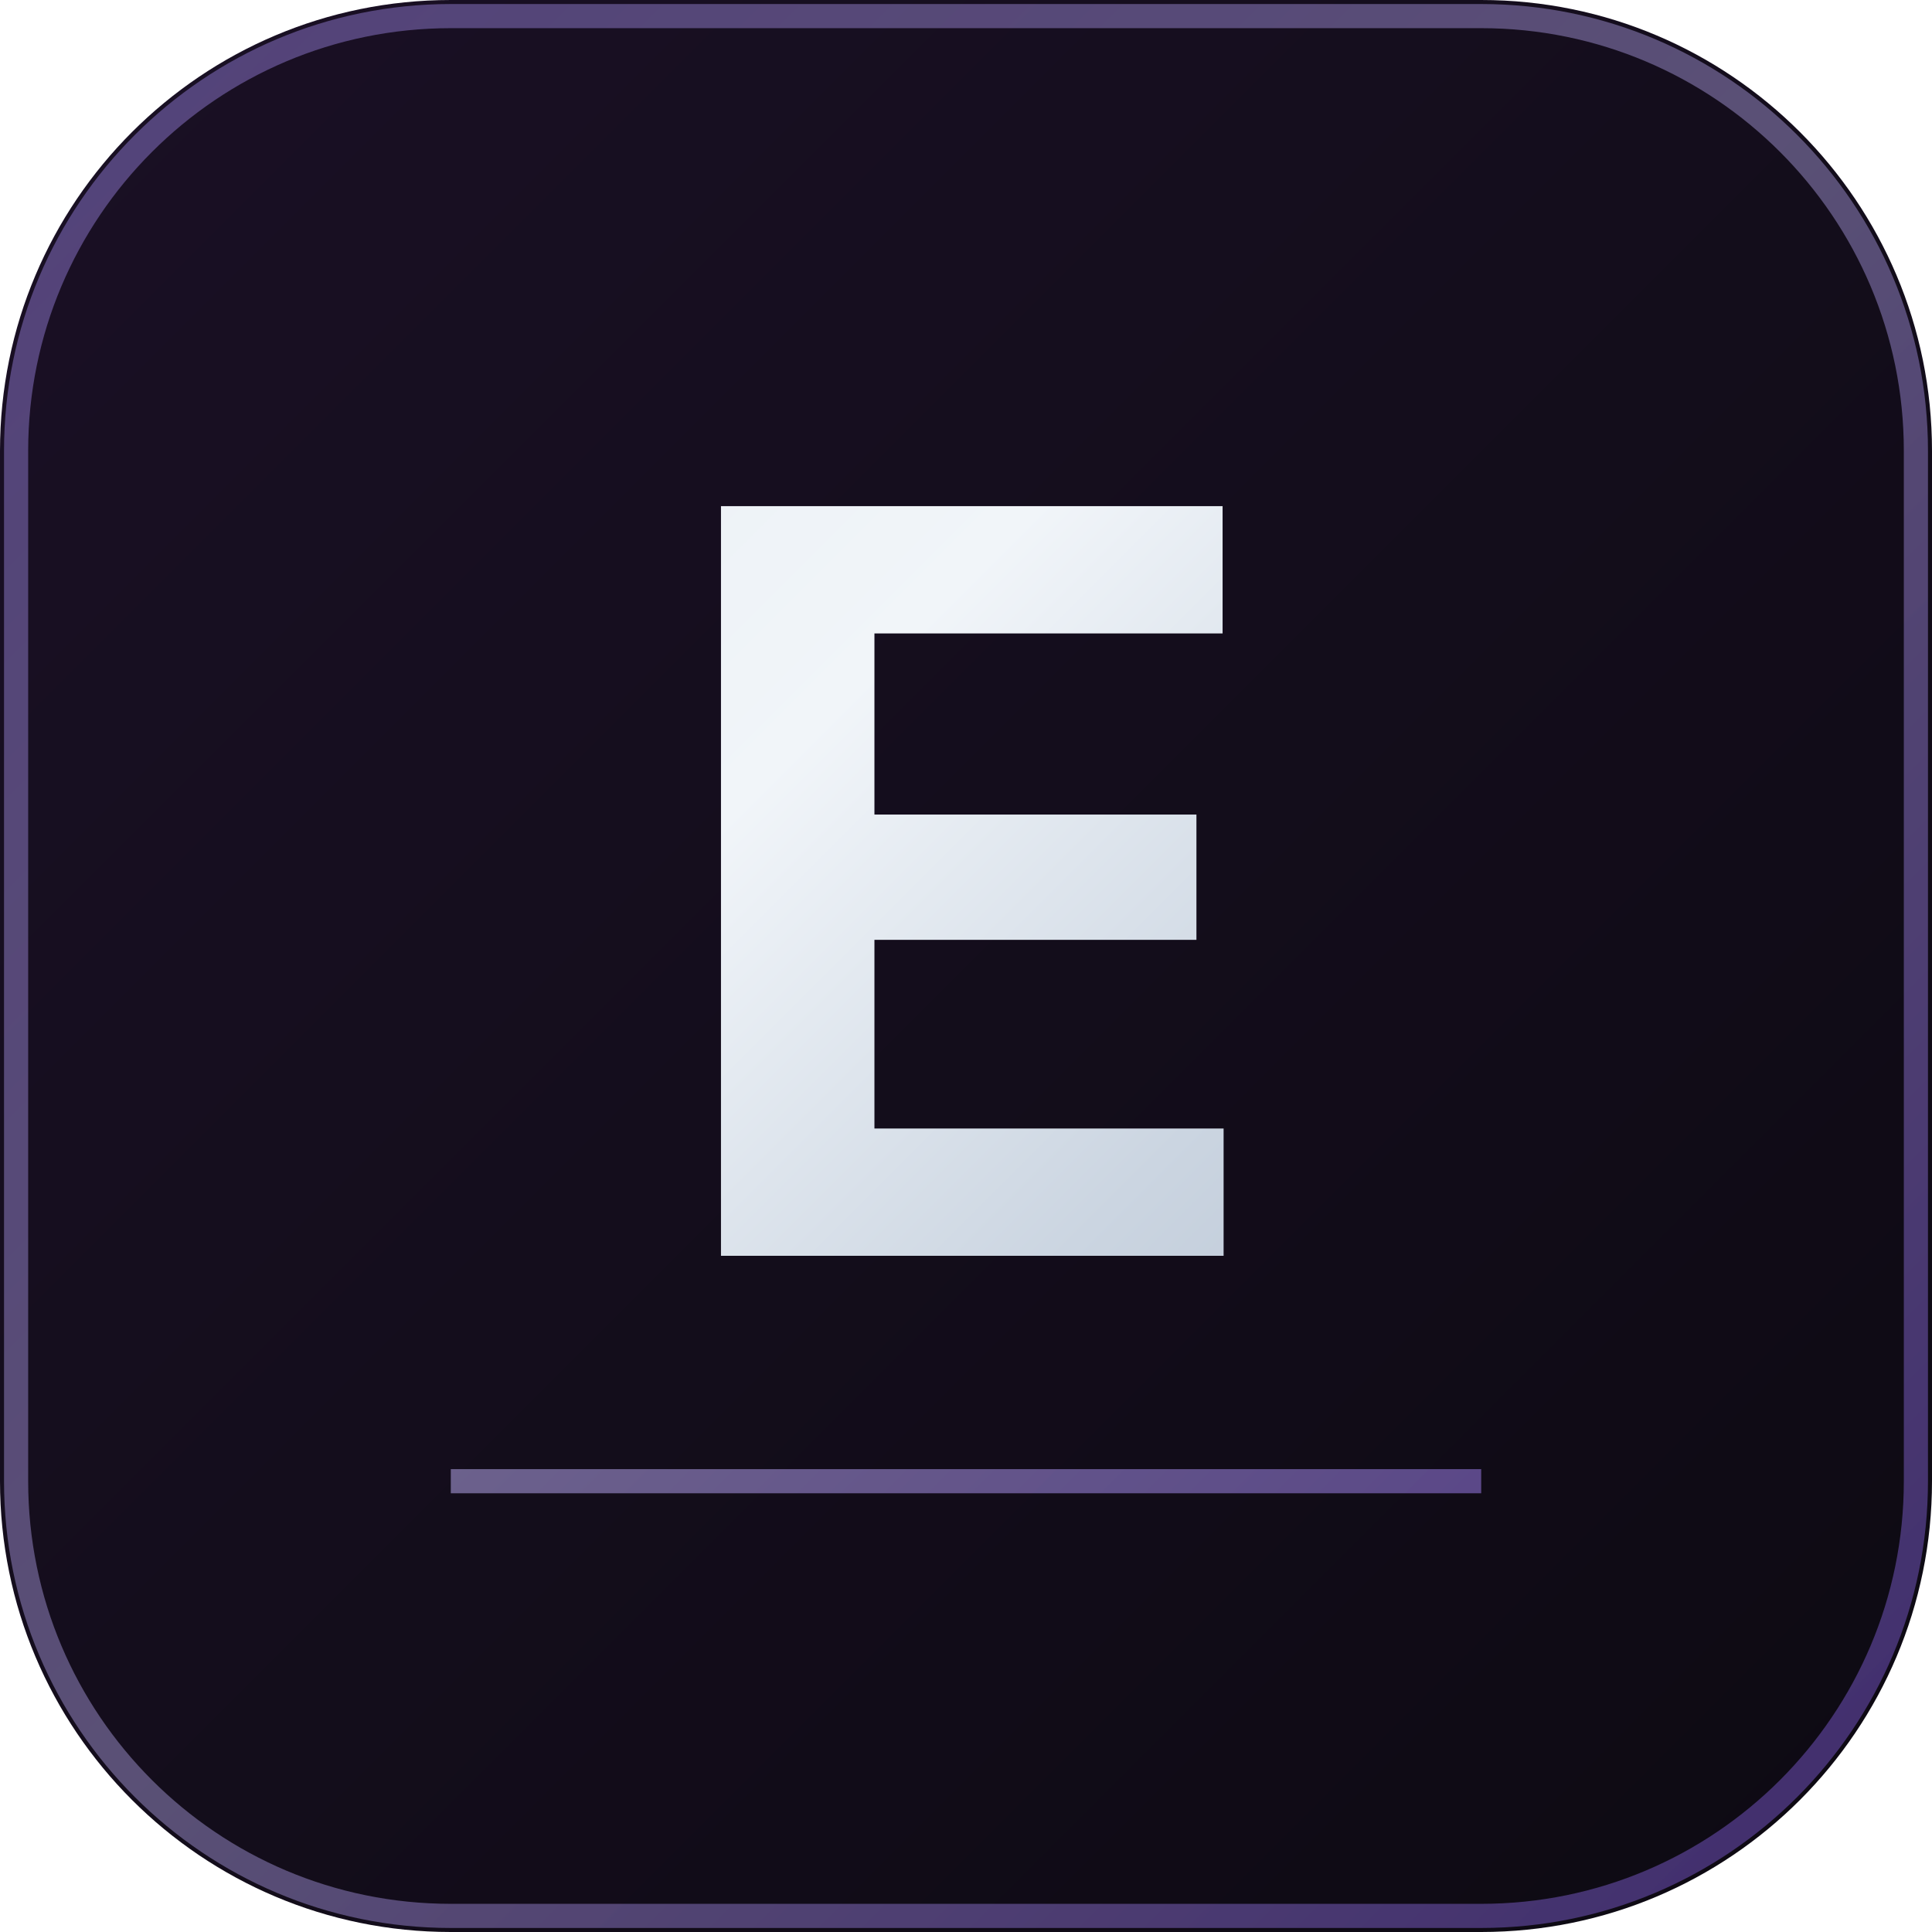
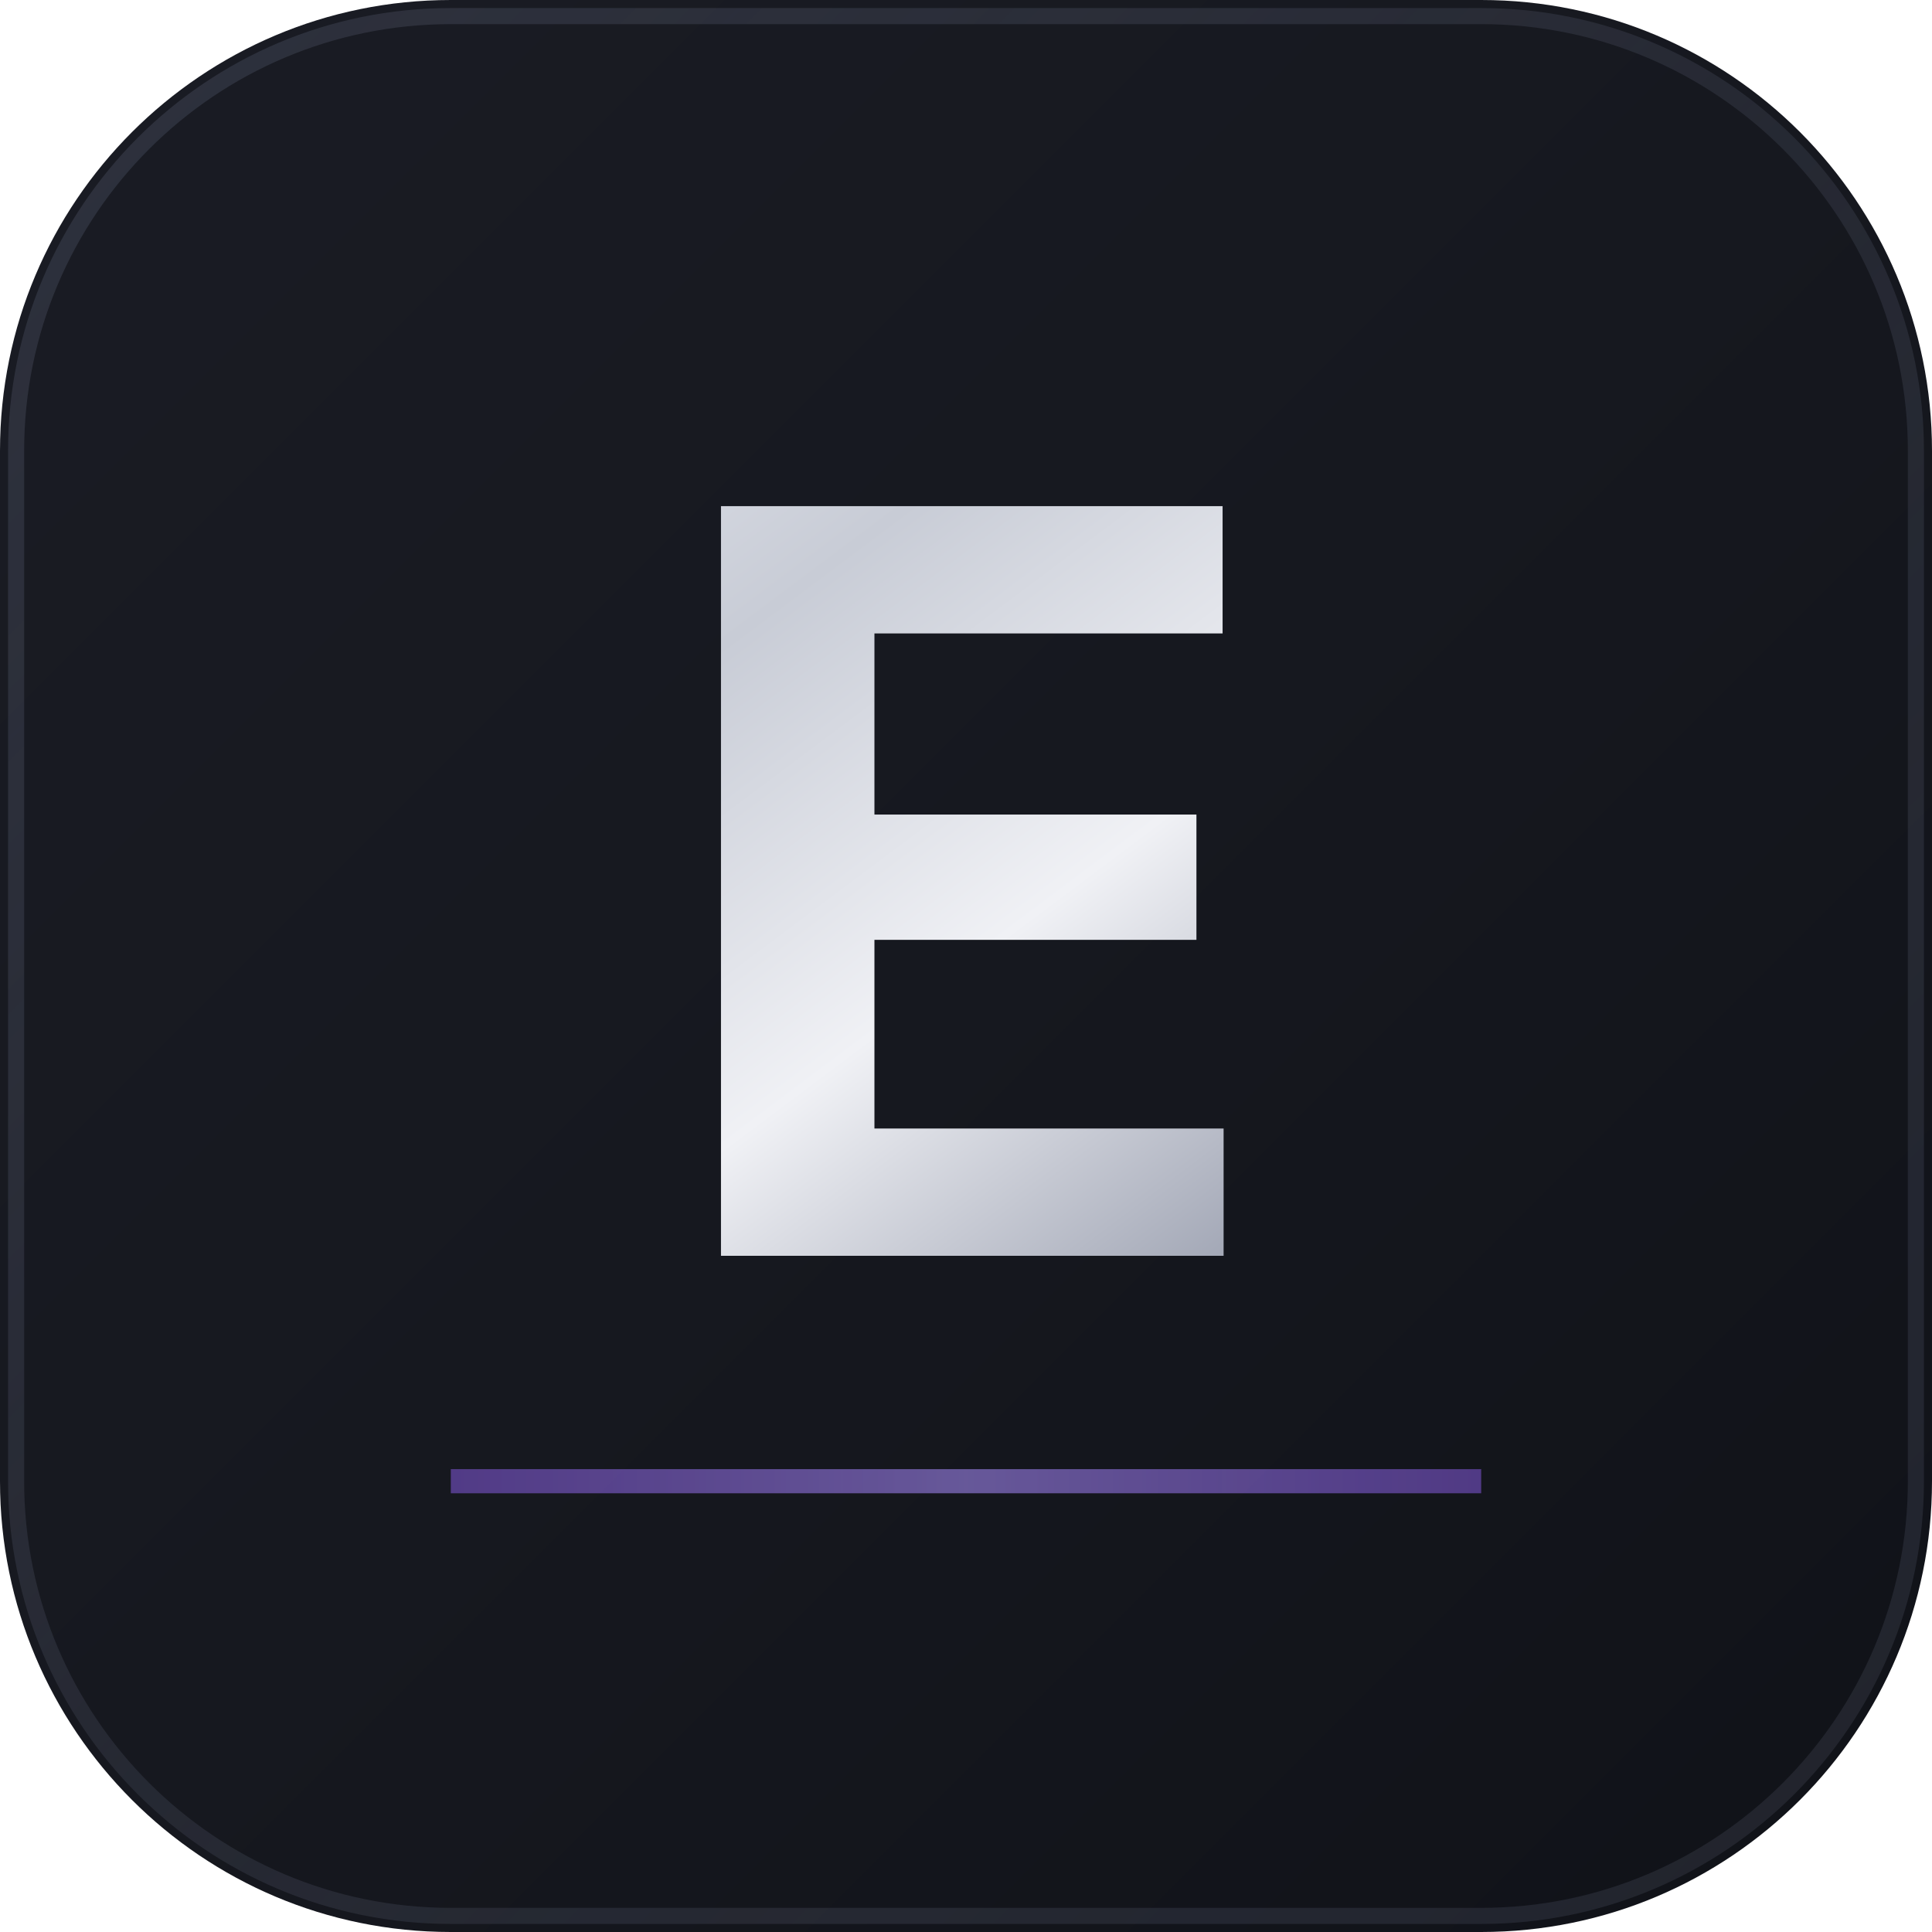
<svg xmlns="http://www.w3.org/2000/svg" viewBox="0 0 120 120" fill="none">
  <defs>
    <linearGradient id="bg" x1="0" y1="0" x2="120" y2="120" gradientUnits="userSpaceOnUse">
-       <stop offset="0%" stop-color="#1a1025" />
-       <stop offset="100%" stop-color="#0d0a12" />
+       <stop offset="0%" stop-color="#1a1c24" />
+       <stop offset="50%" stop-color="#16181f" />
+       <stop offset="100%" stop-color="#101218" />
    </linearGradient>
-     <linearGradient id="accent" x1="0" y1="0" x2="120" y2="120" gradientUnits="userSpaceOnUse">
-       <stop offset="0%" stop-color="#a78bfa" />
-       <stop offset="50%" stop-color="#c4b5fd" />
-       <stop offset="100%" stop-color="#8b5cf6" />
+     <linearGradient id="chrome" x1="30" y1="20" x2="90" y2="100" gradientUnits="userSpaceOnUse">
+       <stop offset="0%" stop-color="#e8eaf0" />
+       <stop offset="25%" stop-color="#c8ccd6" />
+       <stop offset="50%" stop-color="#f0f1f5" />
+       <stop offset="75%" stop-color="#a0a5b4" />
+       <stop offset="100%" stop-color="#d0d3dc" />
    </linearGradient>
-     <linearGradient id="silver" x1="0" y1="0" x2="120" y2="120" gradientUnits="userSpaceOnUse">
-       <stop offset="0%" stop-color="#e2e8f0" />
-       <stop offset="40%" stop-color="#f1f5f9" />
-       <stop offset="60%" stop-color="#cbd5e1" />
-       <stop offset="100%" stop-color="#94a3b8" />
+     <linearGradient id="accent" x1="0" y1="110" x2="120" y2="110" gradientUnits="userSpaceOnUse">
+       <stop offset="0%" stop-color="#7c3aed" stop-opacity="0.6" />
+       <stop offset="50%" stop-color="#a78bfa" stop-opacity="0.8" />
+       <stop offset="100%" stop-color="#7c3aed" stop-opacity="0.6" />
+     </linearGradient>
+     <linearGradient id="edge" x1="0" y1="0" x2="120" y2="120" gradientUnits="userSpaceOnUse">
+       <stop offset="0%" stop-color="#3a3e4c" stop-opacity="0.6" />
+       <stop offset="50%" stop-color="#4a4f60" stop-opacity="0.3" />
+       <stop offset="100%" stop-color="#2a2d38" stop-opacity="0.6" />
    </linearGradient>
  </defs>
  <rect width="120" height="120" rx="28" fill="url(#bg)" />
-   <rect x="1" y="1" width="118" height="118" rx="27" stroke="url(#accent)" stroke-width="1.5" fill="none" opacity="0.4" />
-   <text x="60" y="78" text-anchor="middle" font-family="system-ui, -apple-system, sans-serif" font-size="64" font-weight="700" fill="url(#silver)" letter-spacing="-2">E</text>
-   <line x1="28" y1="92" x2="92" y2="92" stroke="url(#accent)" stroke-width="1.5" opacity="0.5" />
+   <rect x="1" y="1" width="118" height="118" rx="27" stroke="url(#edge)" stroke-width="1" fill="none" />
+   <text x="60" y="78" text-anchor="middle" font-family="system-ui, -apple-system, sans-serif" font-size="64" font-weight="700" fill="url(#chrome)" letter-spacing="-2">E</text>
+   <line x1="28" y1="92" x2="92" y2="92" stroke="url(#accent)" stroke-width="1.5" opacity="0.7" />
</svg>
